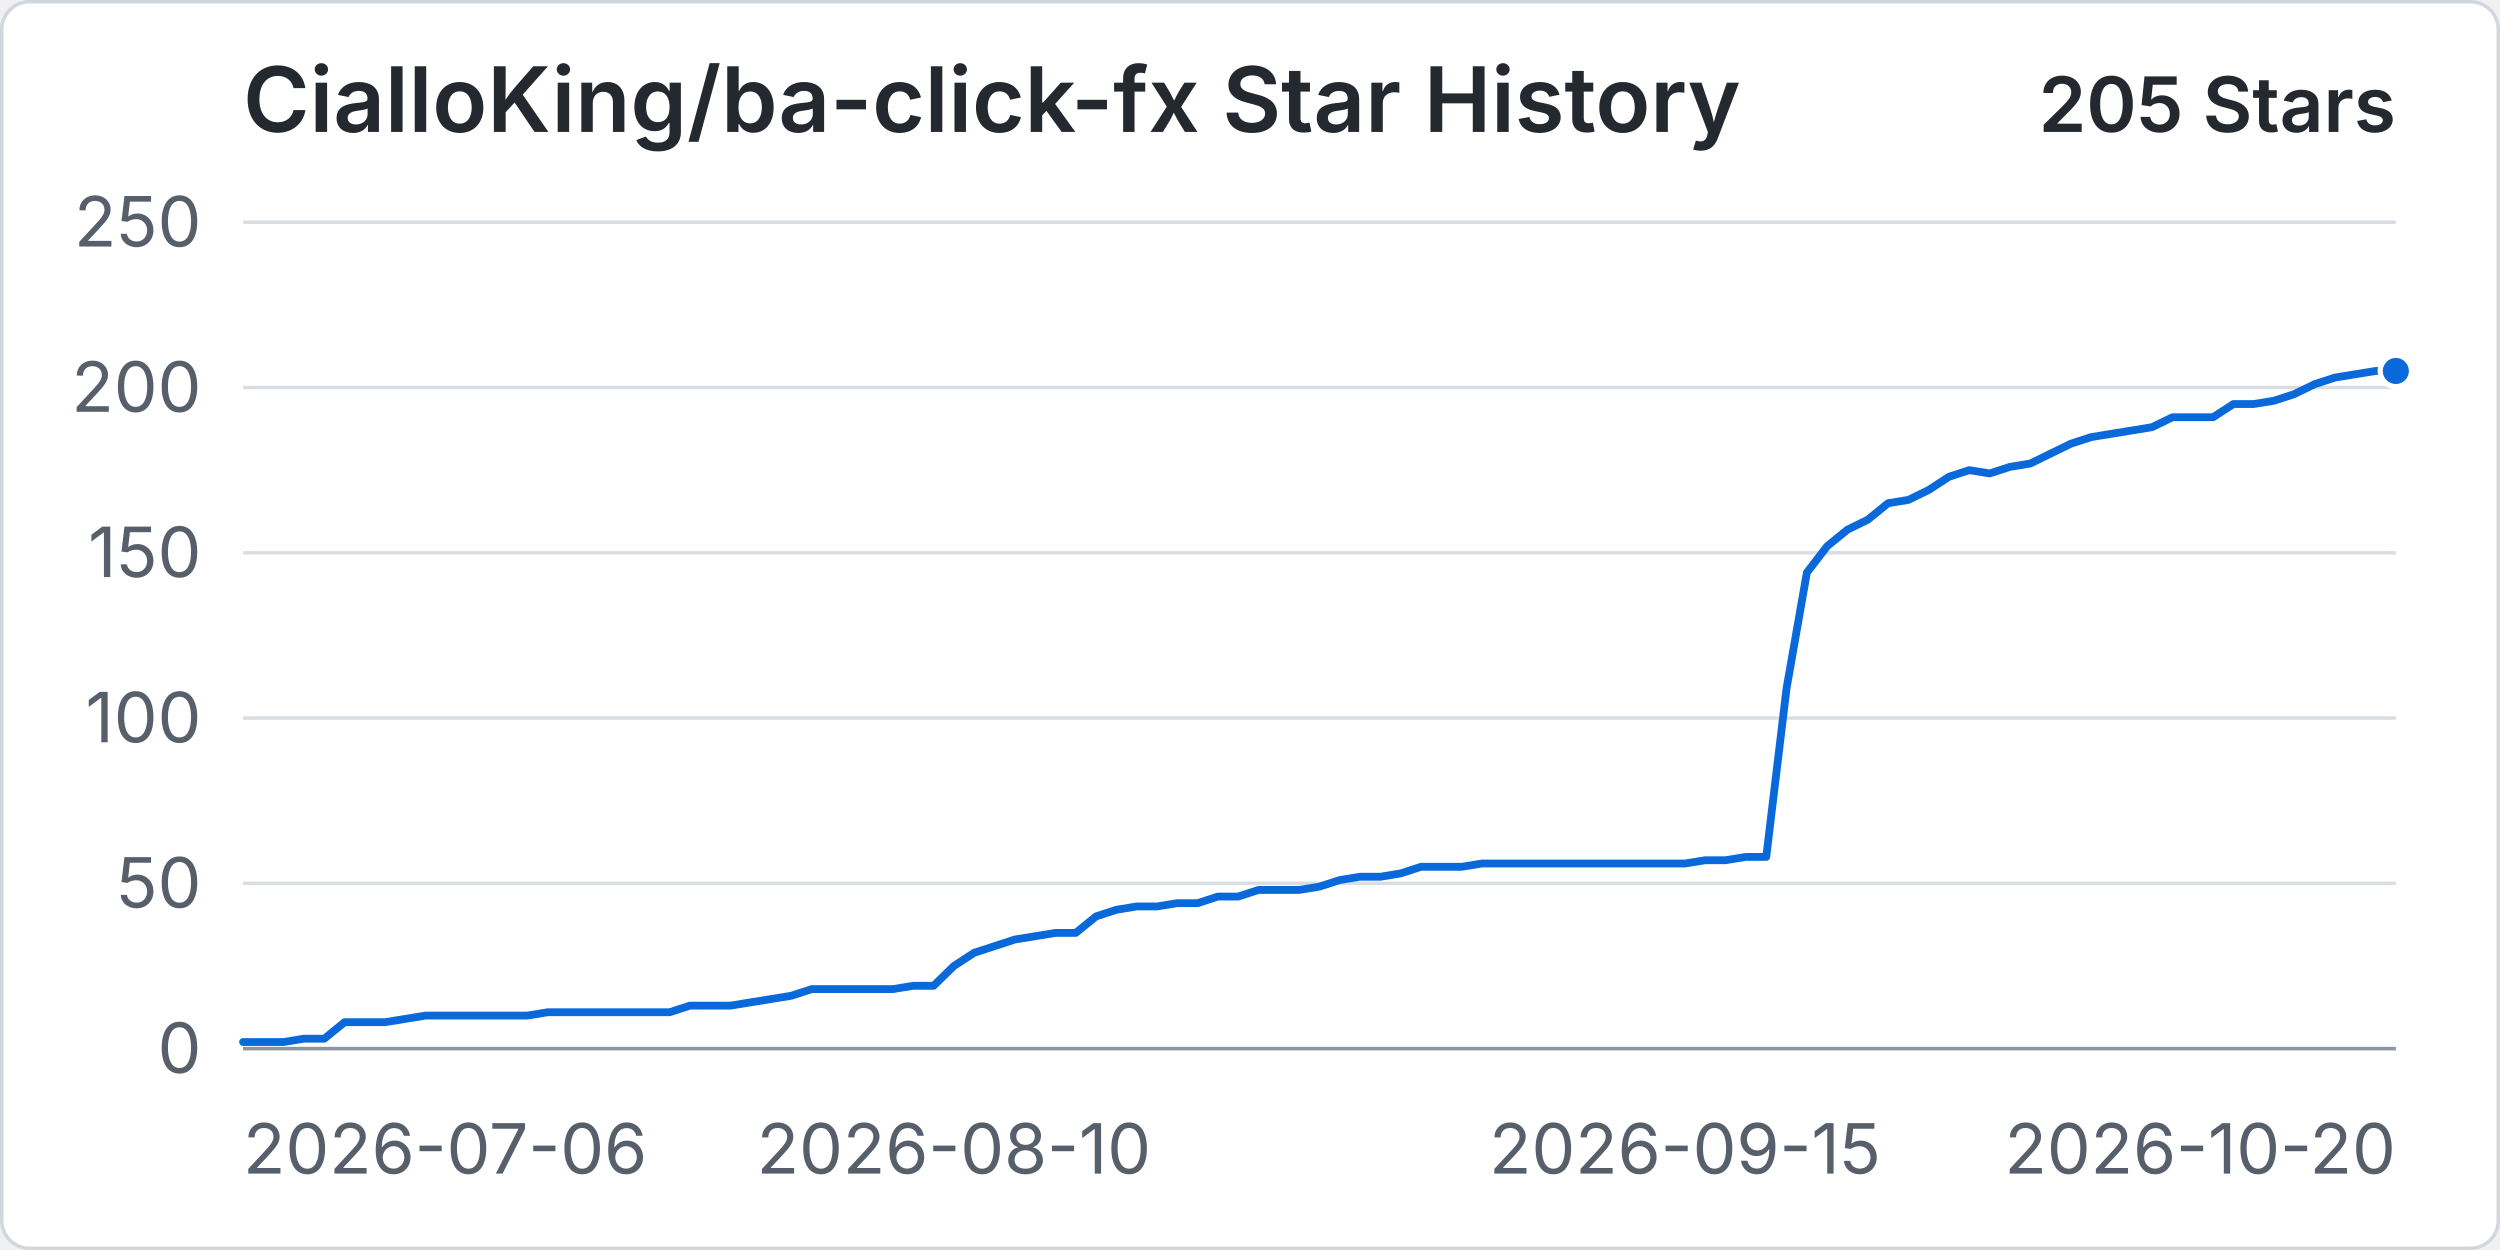
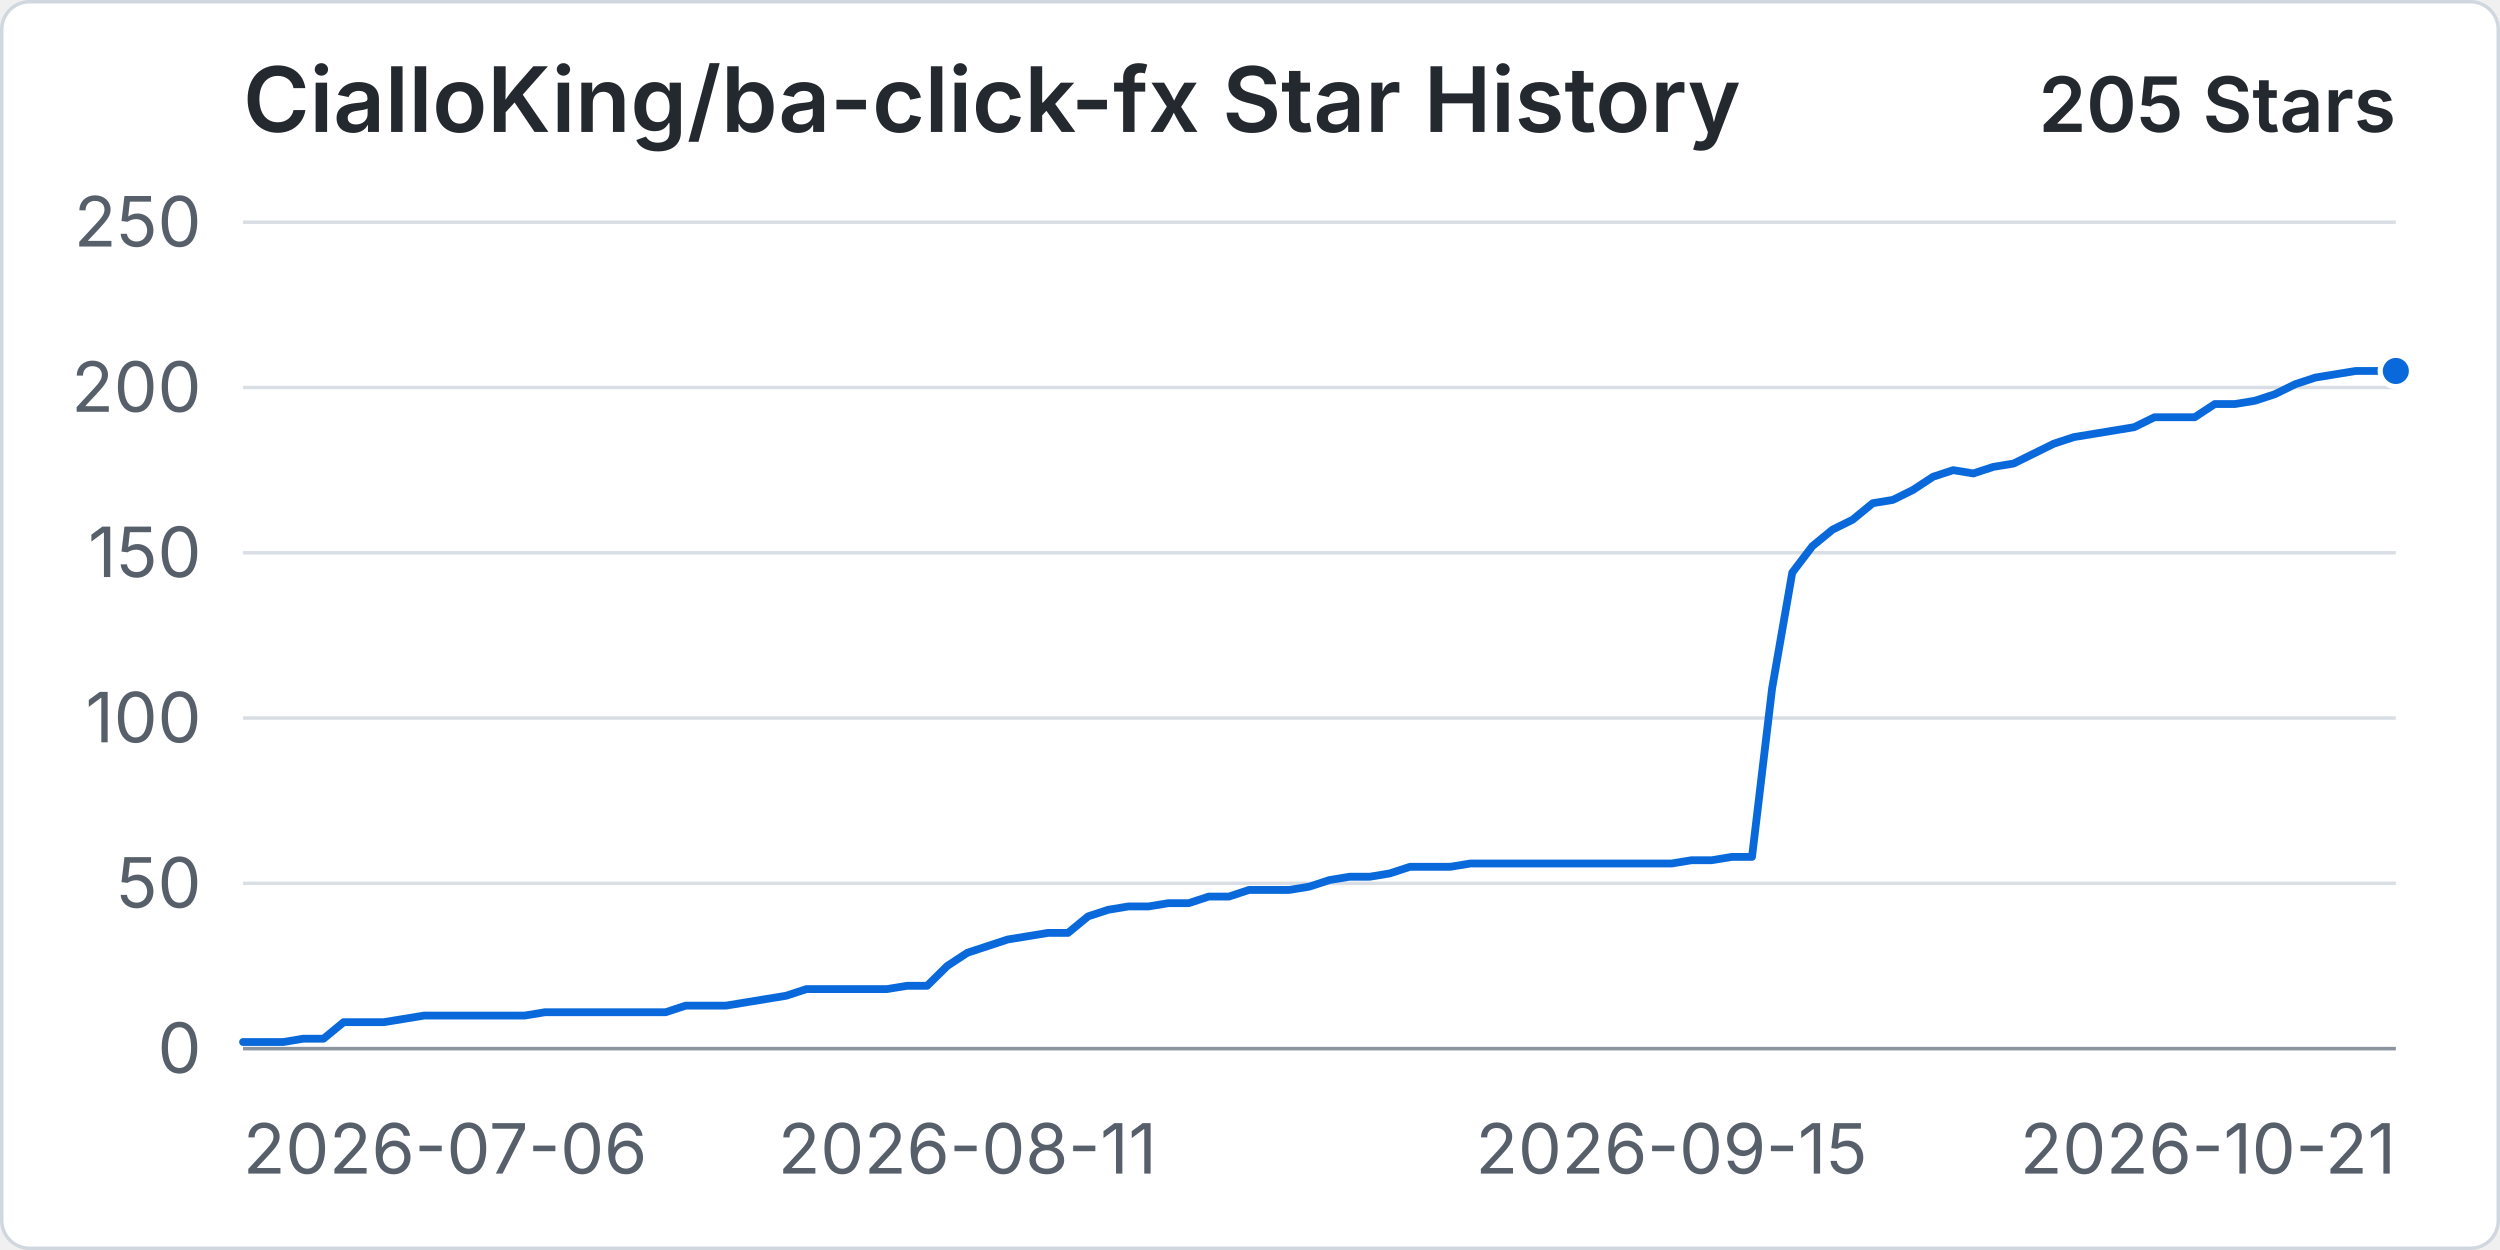
<svg xmlns="http://www.w3.org/2000/svg" width="960" height="480" viewBox="0 0 720 360" role="img" aria-labelledby="title desc">
  <rect x="0.5" y="0.5" width="719" height="359" rx="8" fill="#ffffff" stroke="#d0d7de" />
  <text x="70" y="38" fill="#24292f" font-family="-apple-system, BlinkMacSystemFont, 'Segoe UI', sans-serif" font-size="26" font-weight="600">CialloKing/ba-click-fx Star History</text>
  <text x="690" y="38" text-anchor="end" fill="#24292f" font-family="-apple-system, BlinkMacSystemFont, 'Segoe UI', sans-serif" font-size="22" font-weight="600">205 Stars</text>
  <line x1="70" y1="302" x2="690" y2="302" stroke="#d8dee4" stroke-width="1" />
  <text x="58" y="309" text-anchor="end" fill="#57606a" font-family="-apple-system, BlinkMacSystemFont, 'Segoe UI', sans-serif" font-size="20">0</text>
  <line x1="70" y1="254.4" x2="690" y2="254.4" stroke="#d8dee4" stroke-width="1" />
  <text x="58" y="261.4" text-anchor="end" fill="#57606a" font-family="-apple-system, BlinkMacSystemFont, 'Segoe UI', sans-serif" font-size="20">50</text>
  <line x1="70" y1="206.8" x2="690" y2="206.8" stroke="#d8dee4" stroke-width="1" />
  <text x="58" y="213.8" text-anchor="end" fill="#57606a" font-family="-apple-system, BlinkMacSystemFont, 'Segoe UI', sans-serif" font-size="20">100</text>
  <line x1="70" y1="159.2" x2="690" y2="159.2" stroke="#d8dee4" stroke-width="1" />
  <text x="58" y="166.2" text-anchor="end" fill="#57606a" font-family="-apple-system, BlinkMacSystemFont, 'Segoe UI', sans-serif" font-size="20">150</text>
  <line x1="70" y1="111.6" x2="690" y2="111.6" stroke="#d8dee4" stroke-width="1" />
  <text x="58" y="118.6" text-anchor="end" fill="#57606a" font-family="-apple-system, BlinkMacSystemFont, 'Segoe UI', sans-serif" font-size="20">200</text>
  <line x1="70" y1="64" x2="690" y2="64" stroke="#d8dee4" stroke-width="1" />
  <text x="58" y="71" text-anchor="end" fill="#57606a" font-family="-apple-system, BlinkMacSystemFont, 'Segoe UI', sans-serif" font-size="20">250</text>
  <line x1="70" y1="302" x2="690" y2="302" stroke="#8c959f" stroke-width="1" />
  <text x="70" y="338" text-anchor="start" fill="#57606a" font-family="-apple-system, BlinkMacSystemFont, 'Segoe UI', sans-serif" font-size="20">2026-07-06</text>
-   <text x="274.72" y="338" text-anchor="middle" fill="#57606a" font-family="-apple-system, BlinkMacSystemFont, 'Segoe UI', sans-serif" font-size="20">2026-08-10</text>
-   <text x="485.28" y="338" text-anchor="middle" fill="#57606a" font-family="-apple-system, BlinkMacSystemFont, 'Segoe UI', sans-serif" font-size="20">2026-09-15</text>
-   <text x="690" y="338" text-anchor="end" fill="#57606a" font-family="-apple-system, BlinkMacSystemFont, 'Segoe UI', sans-serif" font-size="20">2026-10-20</text>
-   <path data-series="stars" d="M 70 300.1 L 75.85 300.1 L 81.7 300.1 L 87.55 299.14 L 93.4 299.14 L 99.25 294.38 L 105.09 294.38 L 110.94 294.38 L 116.79 293.43 L 122.64 292.48 L 128.49 292.48 L 134.34 292.48 L 140.19 292.48 L 146.04 292.48 L 151.89 292.48 L 157.74 291.53 L 163.58 291.53 L 169.43 291.53 L 175.28 291.53 L 181.13 291.53 L 186.98 291.53 L 192.83 291.53 L 198.68 289.62 L 204.53 289.62 L 210.38 289.62 L 216.23 288.67 L 222.08 287.72 L 227.92 286.77 L 233.77 284.86 L 239.62 284.86 L 245.47 284.86 L 251.32 284.86 L 257.17 284.86 L 263.02 283.91 L 268.87 283.91 L 274.72 278.2 L 280.57 274.39 L 286.42 272.49 L 292.26 270.58 L 298.11 269.63 L 303.96 268.68 L 309.81 268.68 L 315.66 263.92 L 321.51 262.02 L 327.36 261.06 L 333.21 261.06 L 339.06 260.11 L 344.91 260.11 L 350.75 258.21 L 356.6 258.21 L 362.45 256.3 L 368.3 256.3 L 374.15 256.3 L 380 255.35 L 385.85 253.45 L 391.7 252.5 L 397.55 252.5 L 403.4 251.54 L 409.25 249.64 L 415.09 249.64 L 420.94 249.64 L 426.79 248.69 L 432.64 248.69 L 438.49 248.69 L 444.34 248.69 L 450.19 248.69 L 456.04 248.69 L 461.89 248.69 L 467.74 248.69 L 473.58 248.69 L 479.43 248.69 L 485.28 248.69 L 491.13 247.74 L 496.98 247.74 L 502.83 246.78 L 508.68 246.78 L 514.53 198.23 L 520.38 164.91 L 526.23 157.3 L 532.08 152.54 L 537.92 149.68 L 543.77 144.92 L 549.62 143.97 L 555.47 141.11 L 561.32 137.3 L 567.17 135.4 L 573.02 136.35 L 578.87 134.45 L 584.72 133.5 L 590.57 130.64 L 596.42 127.78 L 602.26 125.88 L 608.11 124.93 L 613.96 123.98 L 619.81 123.02 L 625.66 120.17 L 631.51 120.17 L 637.36 120.17 L 643.21 116.36 L 649.06 116.36 L 654.91 115.41 L 660.75 113.5 L 666.6 110.65 L 672.45 108.74 L 678.3 107.79 L 684.15 106.84 L 690 106.84" fill="none" stroke="#0969da" stroke-width="3" stroke-linecap="round" stroke-linejoin="round" vector-effect="non-scaling-stroke" />
+   <text x="278.6" y="338" text-anchor="middle" fill="#57606a" font-family="-apple-system, BlinkMacSystemFont, 'Segoe UI', sans-serif" font-size="20">2026-08-11</text>
+   <text x="481.4" y="338" text-anchor="middle" fill="#57606a" font-family="-apple-system, BlinkMacSystemFont, 'Segoe UI', sans-serif" font-size="20">2026-09-15</text>
+   <text x="690" y="338" text-anchor="end" fill="#57606a" font-family="-apple-system, BlinkMacSystemFont, 'Segoe UI', sans-serif" font-size="20">2026-10-21</text>
+   <path data-series="stars" d="M 70 300.1 L 75.79 300.1 L 81.59 300.1 L 87.38 299.14 L 93.18 299.14 L 98.97 294.38 L 104.77 294.38 L 110.56 294.38 L 116.36 293.43 L 122.15 292.48 L 127.94 292.48 L 133.74 292.48 L 139.53 292.48 L 145.33 292.48 L 151.12 292.48 L 156.92 291.53 L 162.71 291.53 L 168.5 291.53 L 174.3 291.53 L 180.09 291.53 L 185.89 291.53 L 191.68 291.53 L 197.48 289.62 L 203.27 289.62 L 209.07 289.62 L 214.86 288.67 L 220.65 287.72 L 226.45 286.77 L 232.24 284.86 L 238.04 284.86 L 243.83 284.86 L 249.63 284.86 L 255.42 284.86 L 261.21 283.91 L 267.01 283.91 L 272.8 278.2 L 278.6 274.39 L 284.39 272.49 L 290.19 270.58 L 295.98 269.63 L 301.78 268.68 L 307.57 268.68 L 313.36 263.92 L 319.16 262.02 L 324.95 261.06 L 330.75 261.06 L 336.54 260.11 L 342.34 260.11 L 348.13 258.21 L 353.93 258.21 L 359.72 256.3 L 365.51 256.3 L 371.31 256.3 L 377.1 255.35 L 382.9 253.45 L 388.69 252.5 L 394.49 252.5 L 400.28 251.54 L 406.07 249.64 L 411.87 249.64 L 417.66 249.64 L 423.46 248.69 L 429.25 248.69 L 435.05 248.69 L 440.84 248.69 L 446.64 248.69 L 452.43 248.69 L 458.22 248.69 L 464.02 248.69 L 469.81 248.69 L 475.61 248.69 L 481.4 248.69 L 487.2 247.74 L 492.99 247.74 L 498.79 246.78 L 504.58 246.78 L 510.37 198.23 L 516.17 164.91 L 521.96 157.3 L 527.76 152.54 L 533.55 149.68 L 539.35 144.92 L 545.14 143.97 L 550.93 141.11 L 556.73 137.3 L 562.52 135.4 L 568.32 136.35 L 574.11 134.45 L 579.91 133.5 L 585.7 130.64 L 591.5 127.78 L 597.29 125.88 L 603.08 124.93 L 608.88 123.98 L 614.67 123.02 L 620.47 120.17 L 626.26 120.17 L 632.06 120.17 L 637.85 116.36 L 643.64 116.36 L 649.44 115.41 L 655.23 113.5 L 661.03 110.65 L 666.82 108.74 L 672.62 107.79 L 678.41 106.84 L 684.21 106.84 L 690 106.84" fill="none" stroke="#0969da" stroke-width="3" stroke-linecap="round" stroke-linejoin="round" vector-effect="non-scaling-stroke" />
  <circle data-series="stars" cx="690" cy="106.84" r="4.5" fill="#0969da" stroke="#ffffff" stroke-width="2" vector-effect="non-scaling-stroke" />
</svg>
